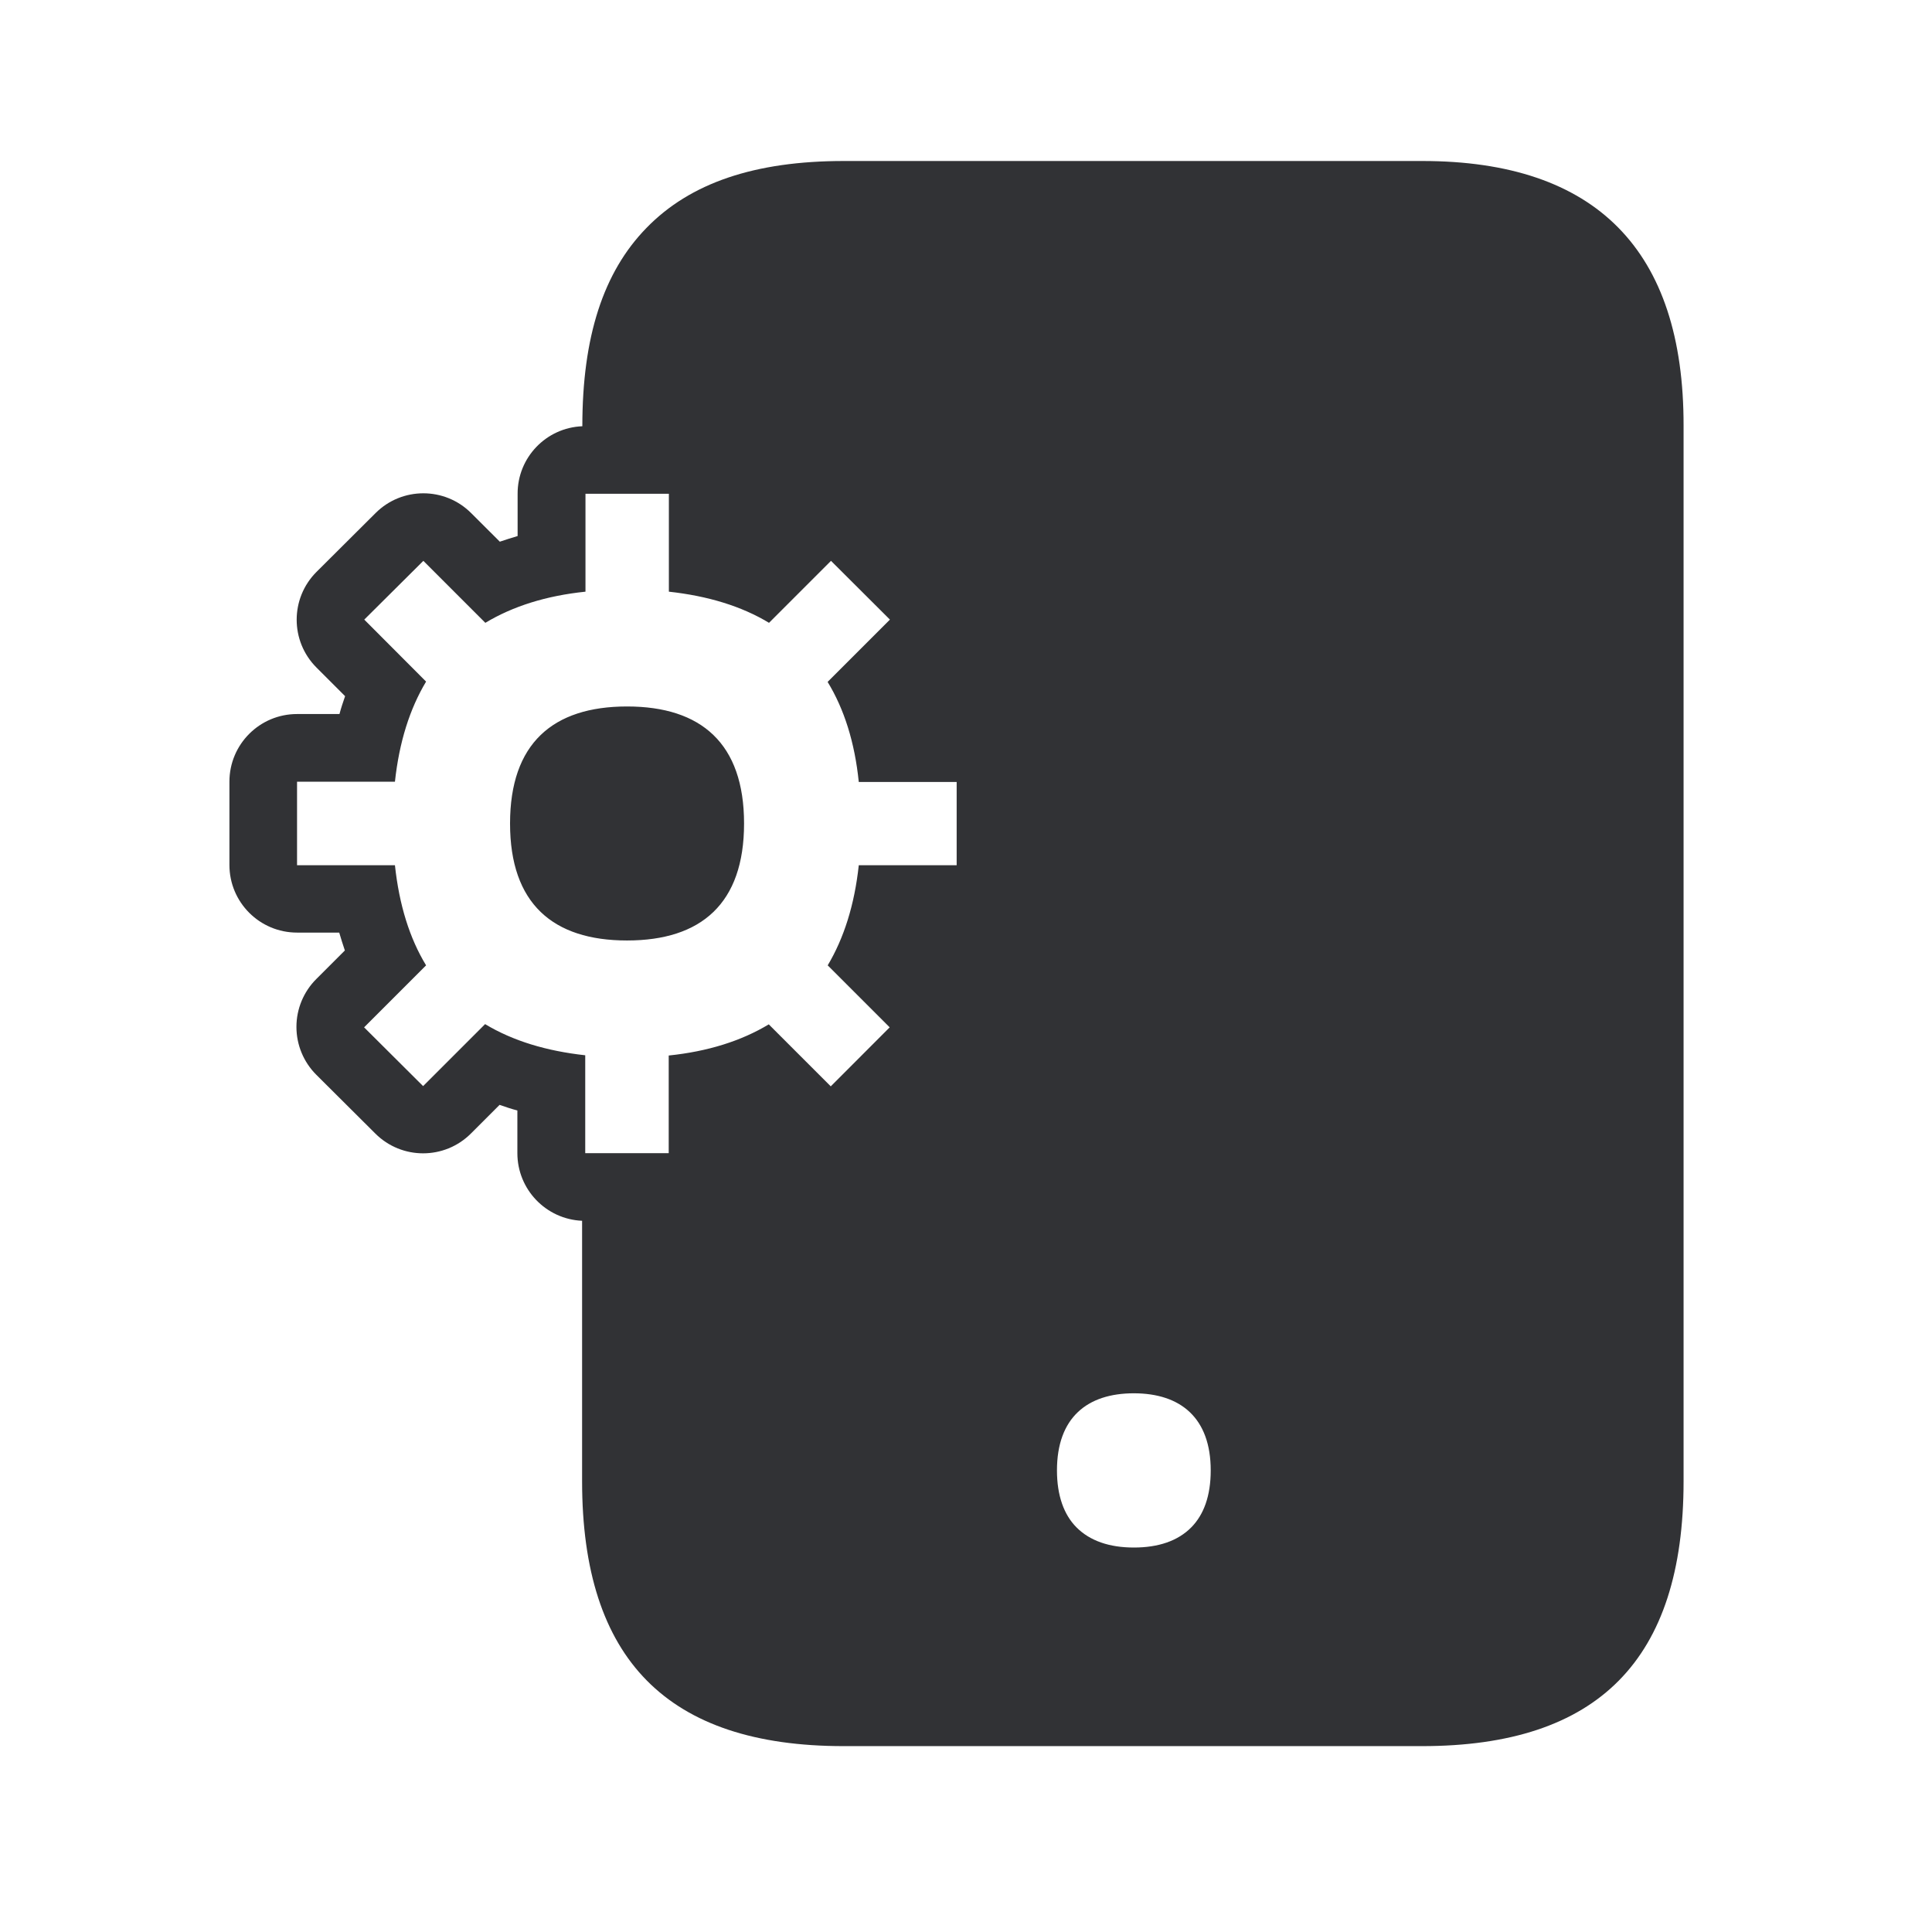
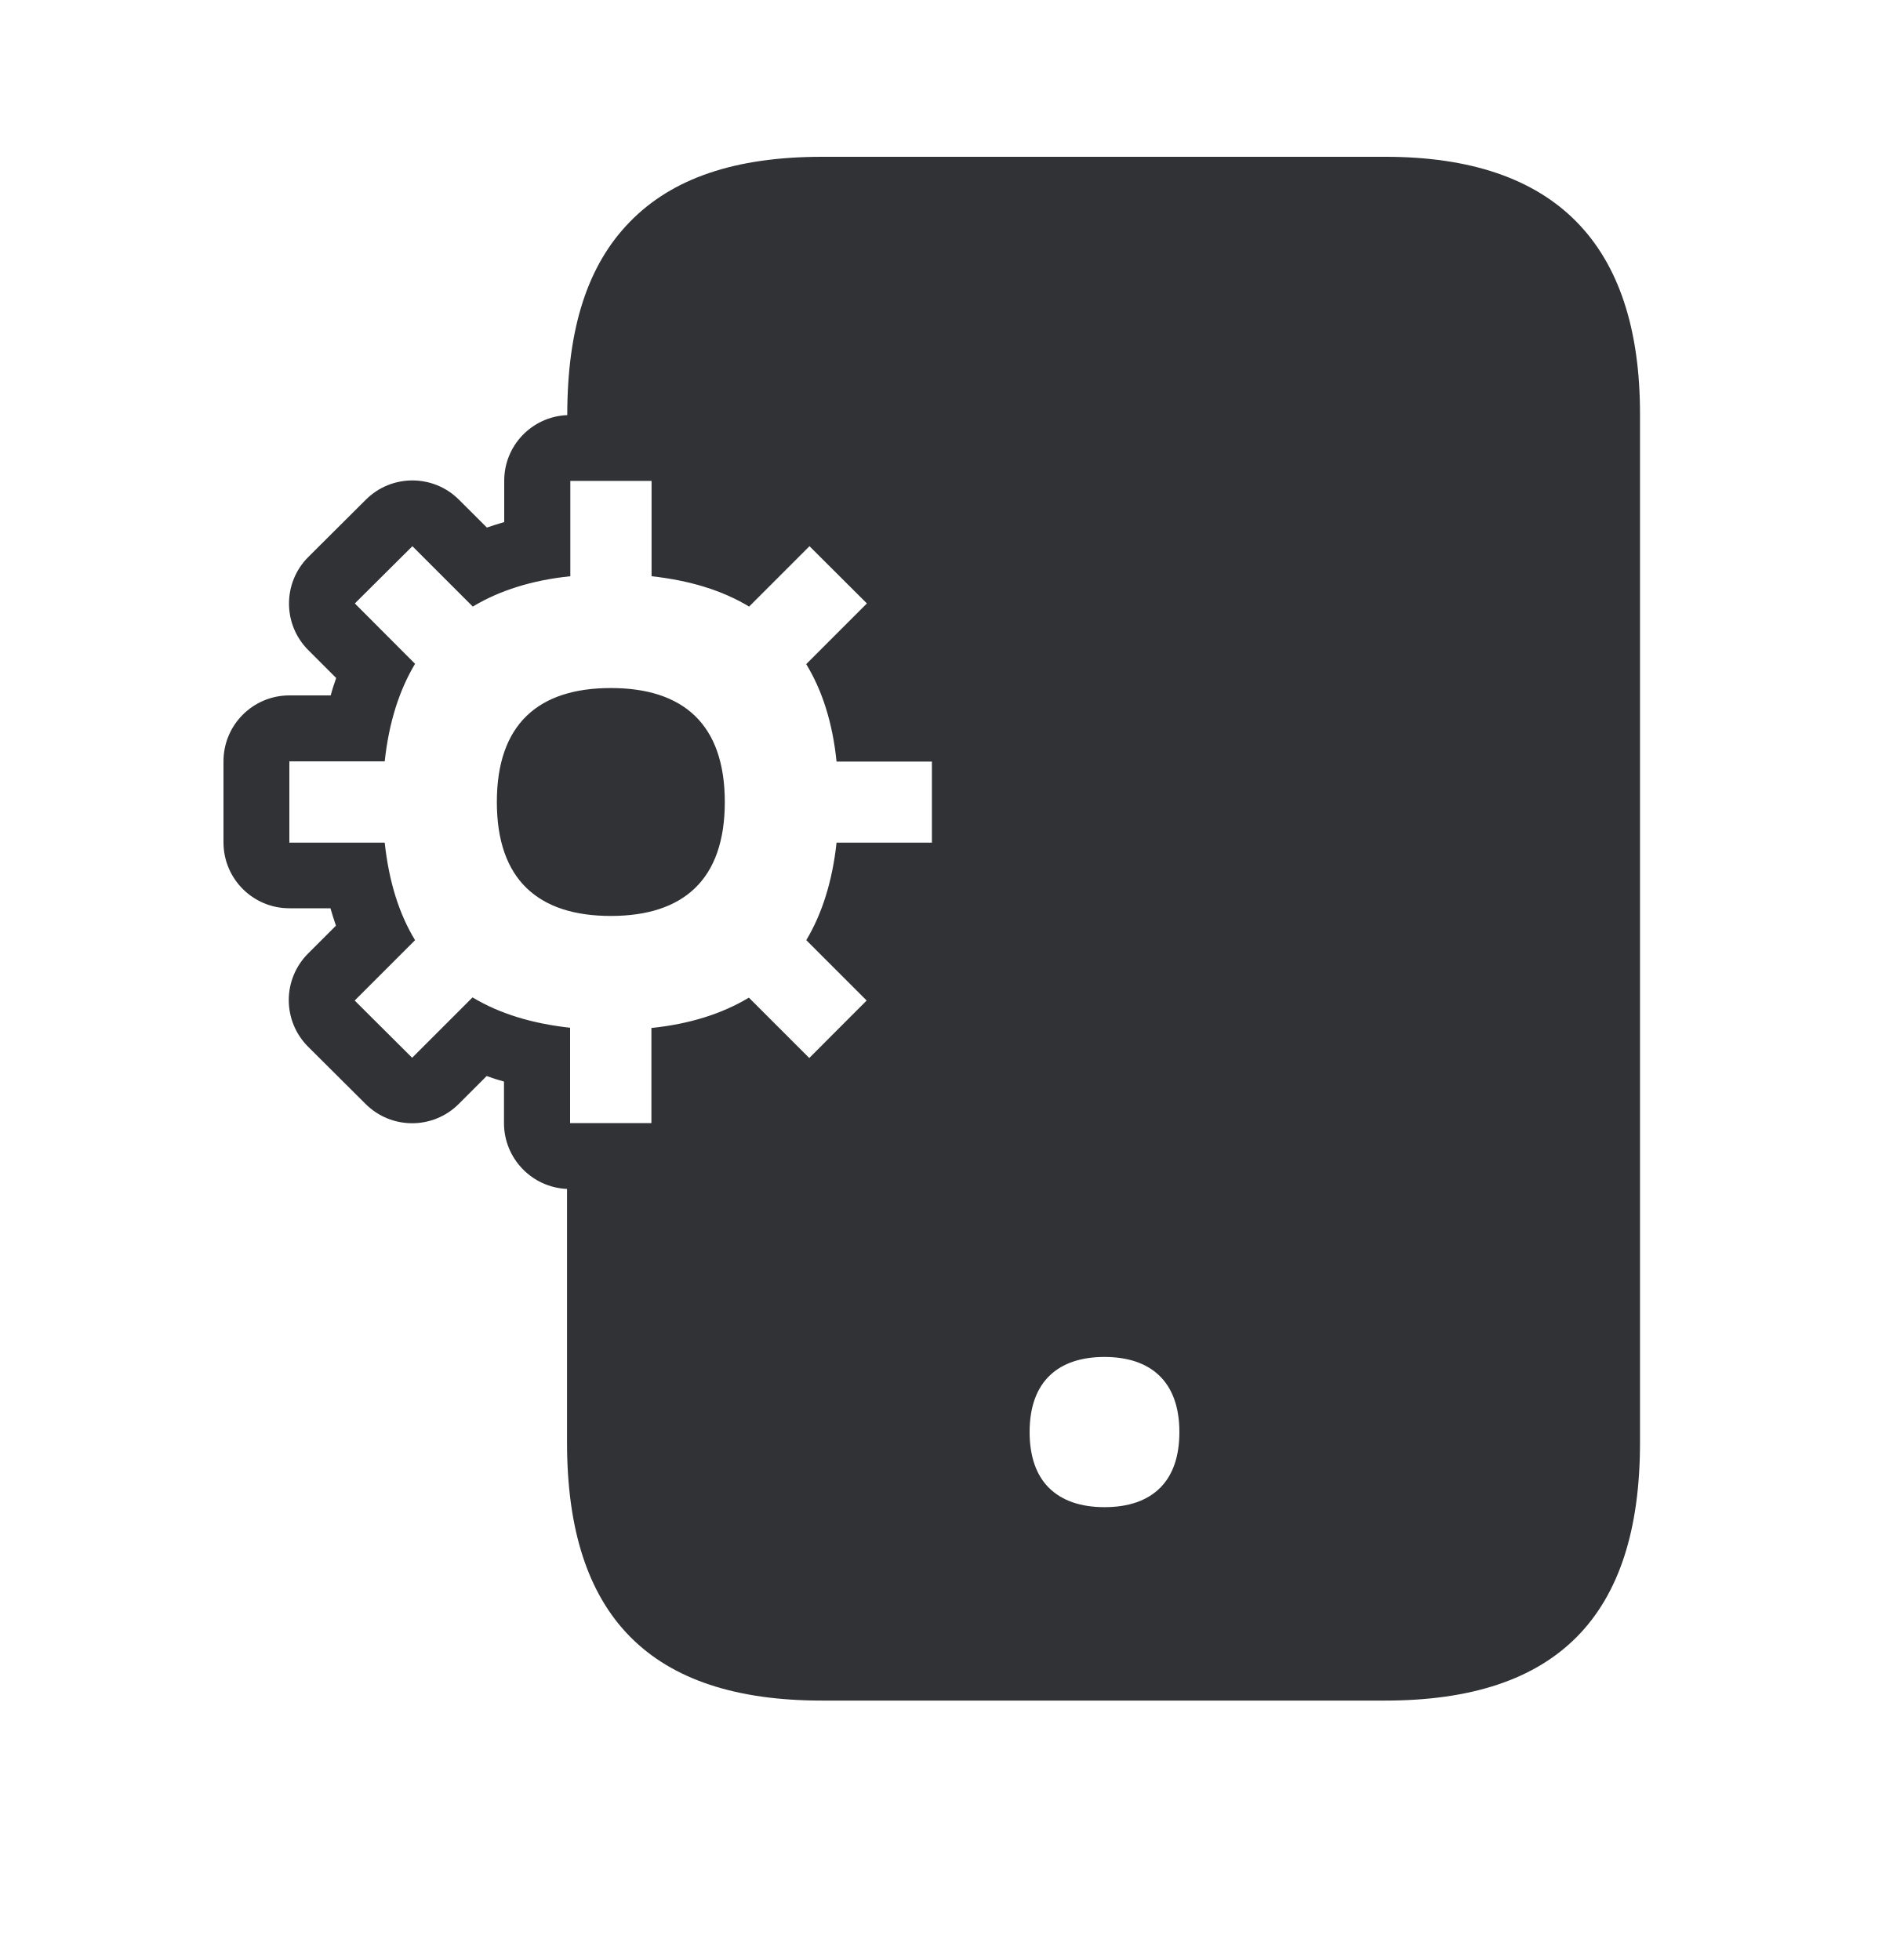
- <svg xmlns="http://www.w3.org/2000/svg" width="24" height="24" viewBox="0 0 24 24">
+ <svg xmlns="http://www.w3.org/2000/svg" width="24" height="25" viewBox="0 0 24 25">
  <path d="M17.668 2c2.157 0 3.25 1.106 3.246 3.291v13.11c0 2.215-1.061 3.29-3.249 3.29H10.48c-2.187 0-3.249-1.075-3.249-3.29v-3.236a.841.841 0 01-.804-.84v-.53c-.075-.02-.148-.044-.221-.07l-.356.356a.84.84 0 01-1.188 0l-.733-.73a.84.84 0 010-1.189l.355-.355a5.108 5.108 0 01-.07-.222H3.69a.84.84 0 01-.84-.84V9.71a.84.84 0 01.84-.84h.527c.02-.076.045-.15.07-.222l-.356-.356a.84.84 0 010-1.187l.734-.731a.84.84 0 011.188 0l.356.355c.072-.025.145-.047.221-.07v-.524a.837.837 0 01.804-.84c0-1.11.26-1.913.795-2.462C8.573 2.272 9.377 2 10.483 2zm-3.583 15.308c-.58 0-.955.303-.955.958 0 .314.087.55.241.706.168.17.412.252.714.252.303 0 .547-.081.715-.252.154-.157.24-.39.24-.706 0-.653-.375-.958-.955-.958zM8.31 6.134H7.273V7.35c-.485.05-.9.18-1.244.387l-.77-.77-.734.73.768.77c-.202.337-.334.751-.387 1.244H3.69v1.037h1.216c.053.493.182.907.387 1.244l-.77.77.733.73.77-.77c.345.208.762.334 1.244.387v1.216h1.037v-1.213c.484-.05.899-.18 1.243-.387l.77.77.732-.733-.77-.77c.201-.337.333-.751.386-1.244h1.216V9.714h-1.216c-.05-.493-.182-.907-.387-1.243l.774-.774-.732-.73-.77.77c-.344-.208-.762-.334-1.244-.387V6.134zm-.52 2.642c.921 0 1.453.46 1.453 1.454s-.532 1.453-1.454 1.453c-.921 0-1.453-.459-1.453-1.453 0-.995.532-1.454 1.453-1.454z" fill="#313235" fill-rule="nonzero" />
</svg>
